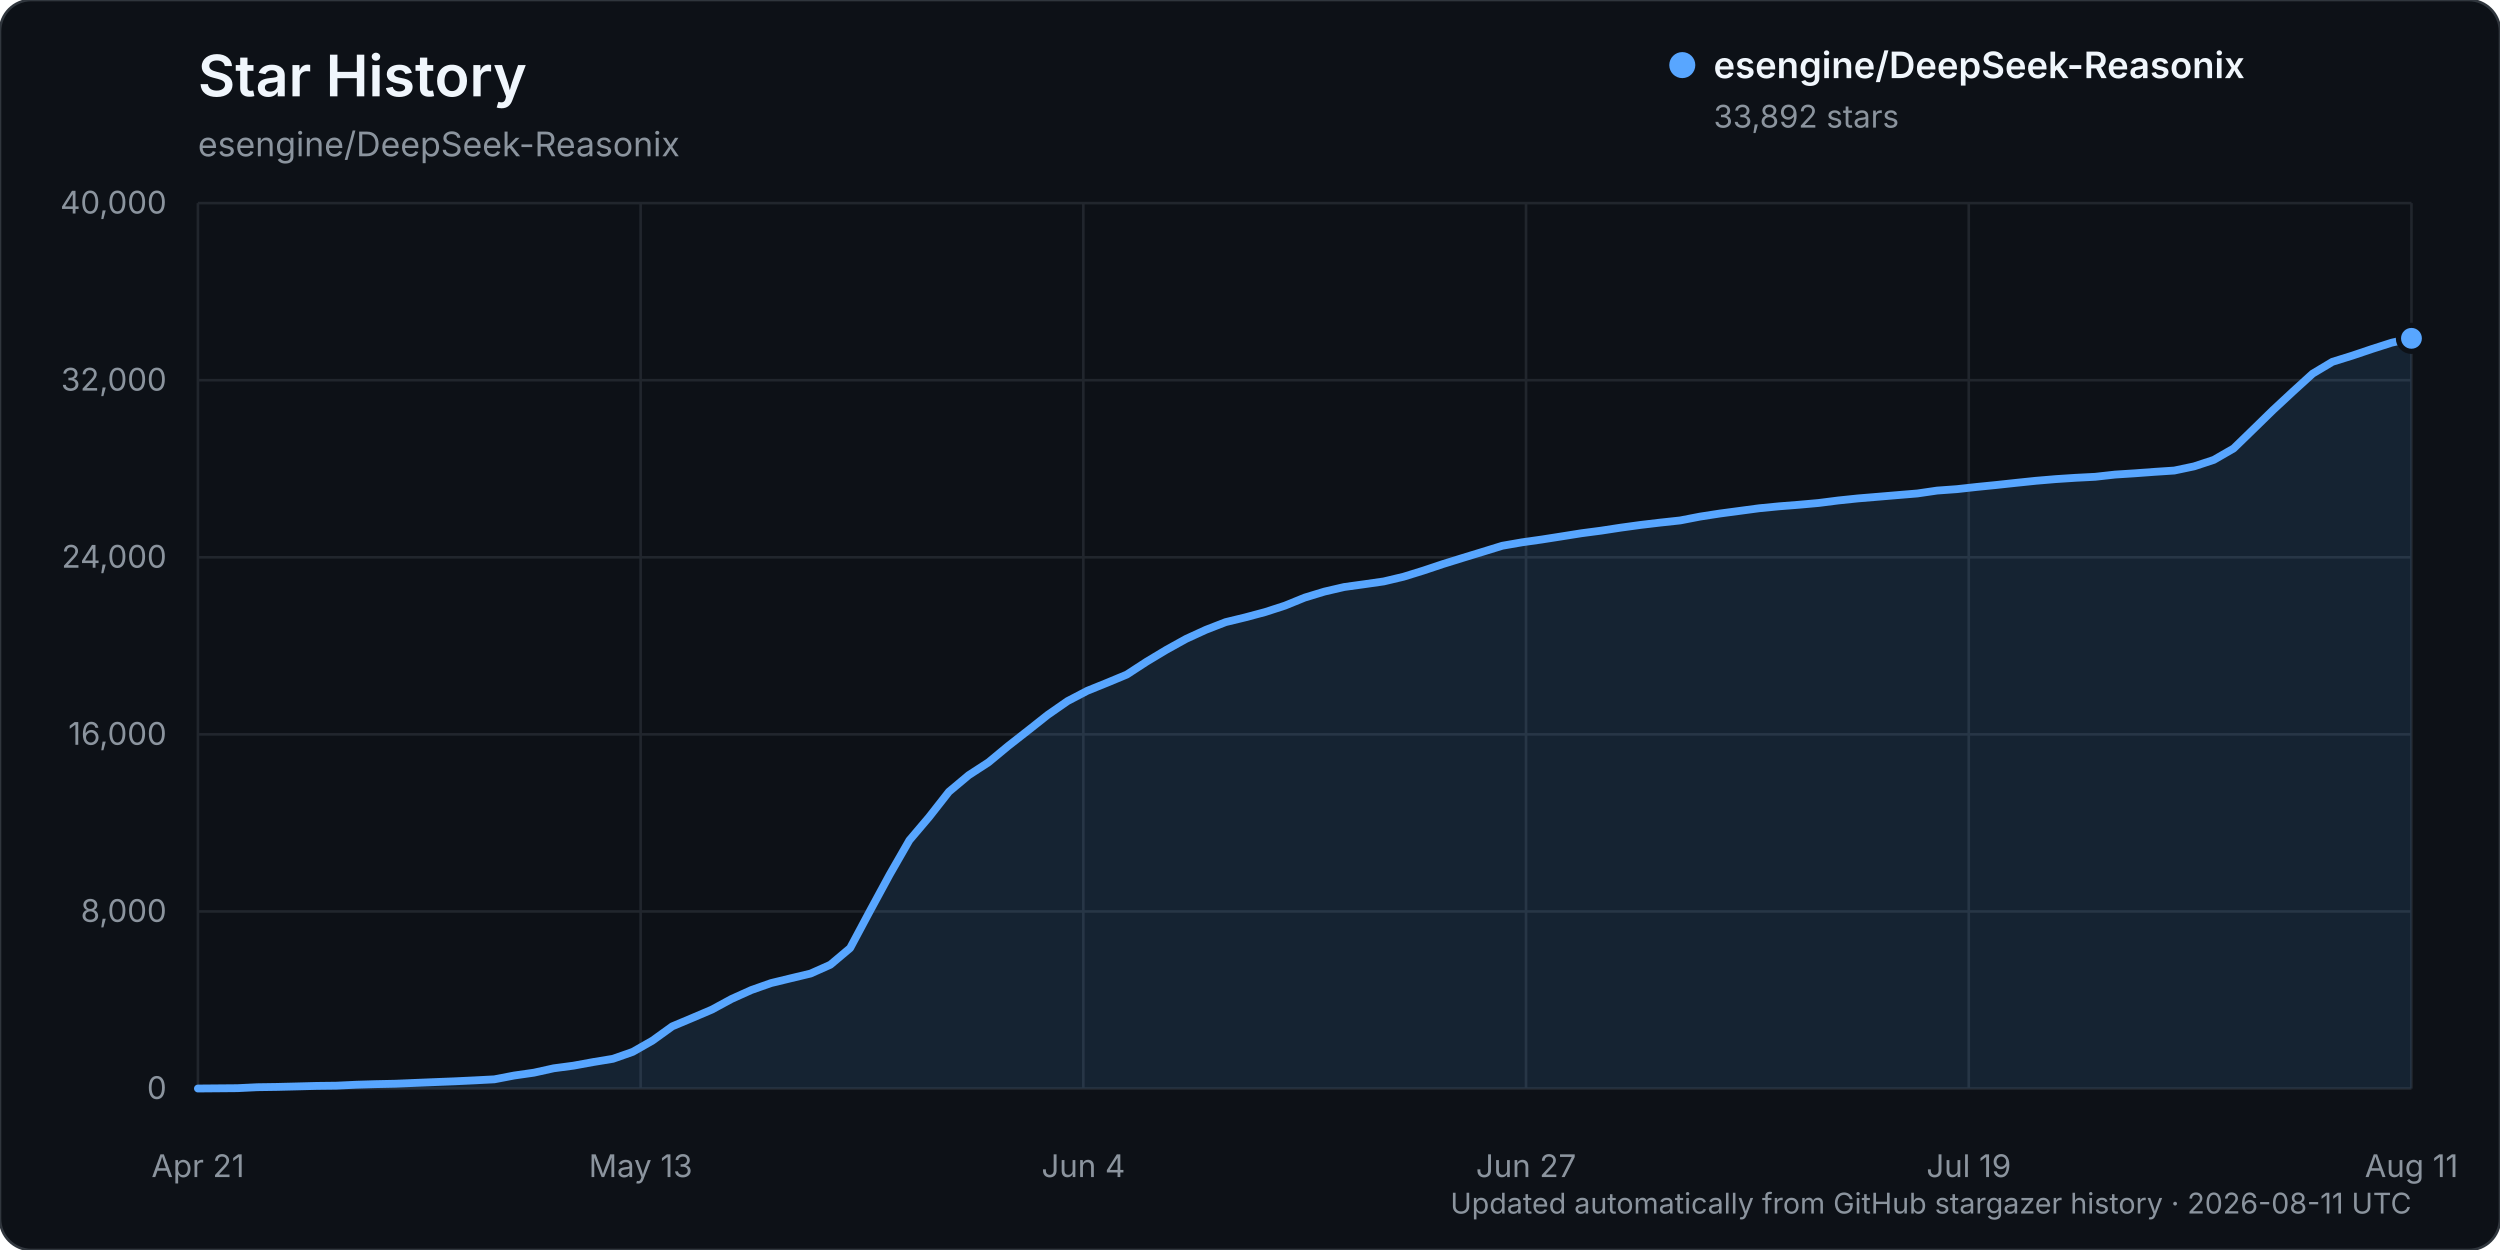
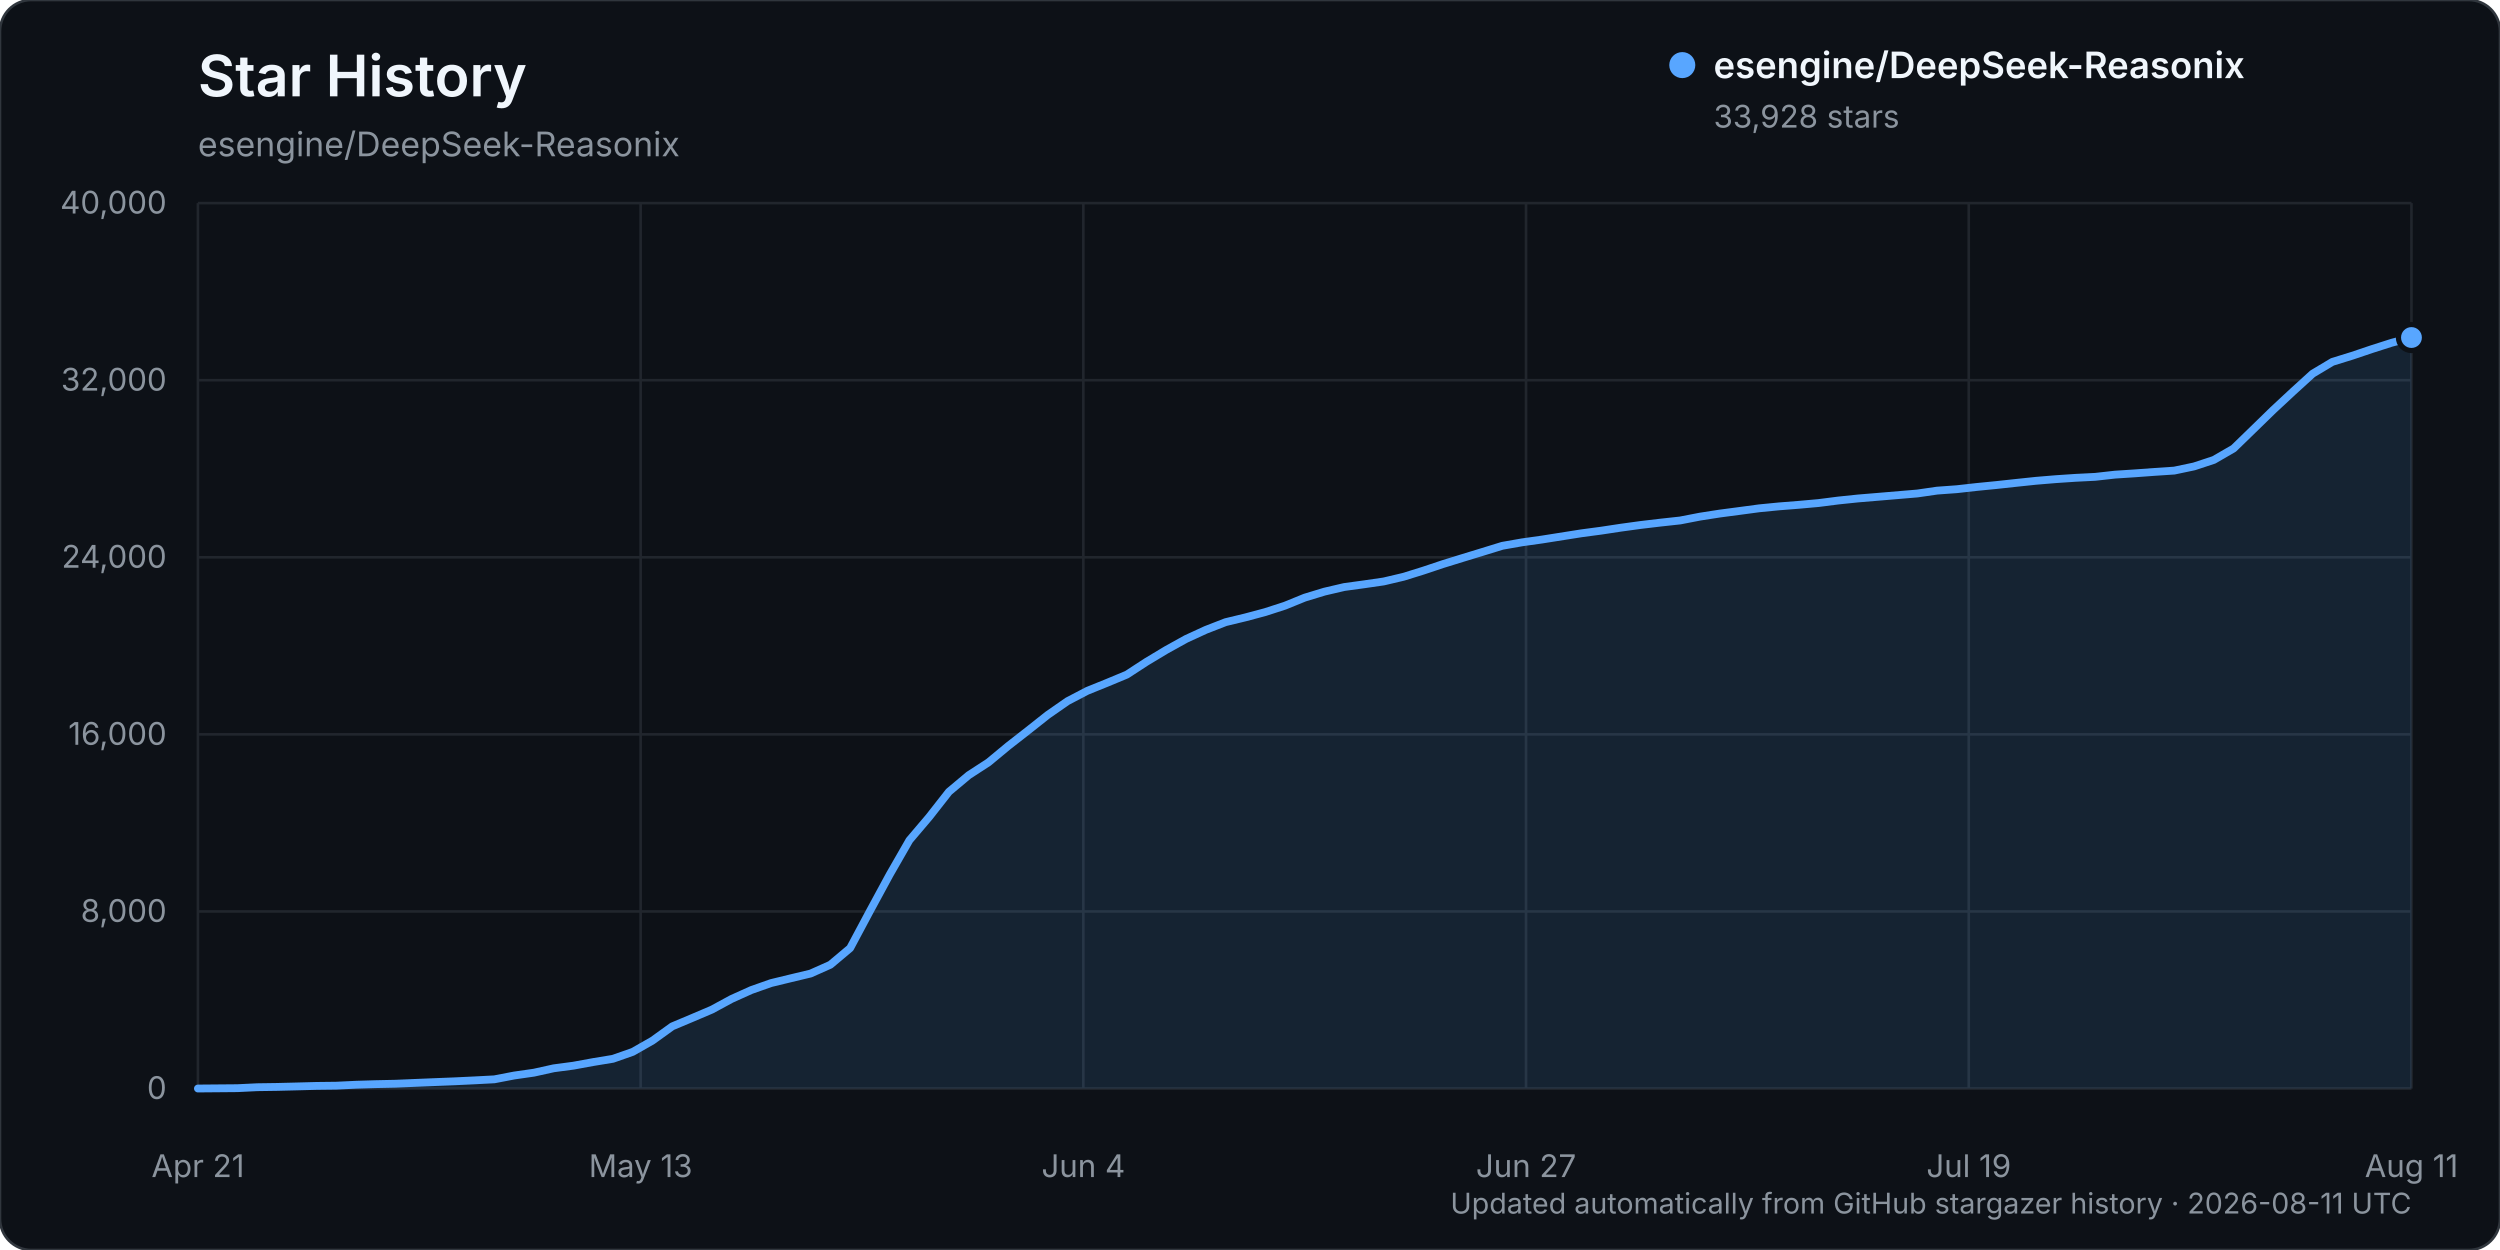
<svg xmlns="http://www.w3.org/2000/svg" width="960" height="480" viewBox="0 0 960 480" role="img" aria-labelledby="title description">
  <rect width="960" height="480" rx="12" fill="#0d1117" stroke="#30363d" />
  <text x="76" y="37" fill="#f0f6fc" font-family="-apple-system, BlinkMacSystemFont, 'Segoe UI', sans-serif" font-size="22" font-weight="600">Star History</text>
  <text x="76" y="60" fill="#8b949e" font-family="-apple-system, BlinkMacSystemFont, 'Segoe UI', sans-serif" font-size="13">esengine/DeepSeek-Reasonix</text>
  <g font-family="-apple-system, BlinkMacSystemFont, 'Segoe UI', sans-serif">
    <line x1="76" y1="418.00" x2="926" y2="418.00" stroke="#21262d" stroke-width="1" />
    <text x="64" y="422.00" text-anchor="end" fill="#8b949e" font-size="12">0</text>
    <line x1="76" y1="350.00" x2="926" y2="350.00" stroke="#21262d" stroke-width="1" />
    <text x="64" y="354.00" text-anchor="end" fill="#8b949e" font-size="12">8,000</text>
    <line x1="76" y1="282.00" x2="926" y2="282.00" stroke="#21262d" stroke-width="1" />
    <text x="64" y="286.00" text-anchor="end" fill="#8b949e" font-size="12">16,000</text>
    <line x1="76" y1="214.00" x2="926" y2="214.00" stroke="#21262d" stroke-width="1" />
    <text x="64" y="218.00" text-anchor="end" fill="#8b949e" font-size="12">24,000</text>
    <line x1="76" y1="146.00" x2="926" y2="146.00" stroke="#21262d" stroke-width="1" />
    <text x="64" y="150.00" text-anchor="end" fill="#8b949e" font-size="12">32,000</text>
    <line x1="76" y1="78.00" x2="926" y2="78.00" stroke="#21262d" stroke-width="1" />
    <text x="64" y="82.00" text-anchor="end" fill="#8b949e" font-size="12">40,000</text>
    <line x1="76.00" y1="78" x2="76.00" y2="418" stroke="#21262d" stroke-width="1" />
    <text x="76.00" y="452" text-anchor="middle" fill="#8b949e" font-size="12">Apr 21</text>
    <line x1="246.00" y1="78" x2="246.00" y2="418" stroke="#21262d" stroke-width="1" />
    <text x="246.00" y="452" text-anchor="middle" fill="#8b949e" font-size="12">May 13</text>
    <line x1="416.00" y1="78" x2="416.00" y2="418" stroke="#21262d" stroke-width="1" />
    <text x="416.00" y="452" text-anchor="middle" fill="#8b949e" font-size="12">Jun 4</text>
    <line x1="586.00" y1="78" x2="586.00" y2="418" stroke="#21262d" stroke-width="1" />
    <text x="586.00" y="452" text-anchor="middle" fill="#8b949e" font-size="12">Jun 27</text>
    <line x1="756.00" y1="78" x2="756.00" y2="418" stroke="#21262d" stroke-width="1" />
    <text x="756.00" y="452" text-anchor="middle" fill="#8b949e" font-size="12">Jul 19</text>
    <line x1="926.00" y1="78" x2="926.00" y2="418" stroke="#21262d" stroke-width="1" />
    <text x="926.00" y="452" text-anchor="middle" fill="#8b949e" font-size="12">Aug 11</text>
-     <path d="M76.00,417.99 L91.18,417.86 L98.77,417.49 L106.36,417.38 L113.95,417.19 L121.54,416.99 L129.13,416.90 L136.71,416.54 L144.30,416.31 L151.89,416.15 L159.48,415.83 L167.07,415.52 L174.66,415.22 L182.25,414.86 L189.84,414.46 L197.43,413.00 L205.02,411.91 L212.61,410.23 L220.20,409.22 L227.79,407.83 L235.38,406.58 L242.96,403.92 L250.55,399.60 L258.14,394.13 L265.73,390.94 L273.32,387.71 L280.91,383.60 L288.50,380.18 L296.09,377.50 L303.68,375.66 L311.27,373.84 L318.86,370.46 L326.45,364.07 L334.04,349.86 L341.63,335.86 L349.21,322.66 L356.80,313.71 L364.39,304.03 L371.98,297.67 L379.57,292.74 L387.16,286.45 L394.75,280.52 L402.34,274.51 L409.93,269.23 L417.52,265.26 L425.11,262.19 L432.70,259.03 L440.29,254.09 L447.88,249.53 L455.46,245.33 L463.05,241.85 L470.64,238.90 L478.23,237.06 L485.82,235.03 L493.41,232.57 L501.00,229.48 L508.59,227.17 L516.18,225.41 L523.77,224.36 L531.36,223.27 L538.95,221.47 L546.54,219.12 L554.13,216.58 L561.71,214.23 L569.30,211.91 L576.89,209.57 L584.48,208.25 L592.07,207.17 L599.66,205.98 L607.25,204.77 L614.84,203.77 L622.43,202.61 L630.02,201.57 L637.61,200.67 L645.20,199.85 L652.79,198.38 L660.38,197.20 L667.96,196.19 L675.55,195.17 L683.14,194.43 L690.73,193.83 L698.32,193.15 L705.91,192.18 L713.50,191.39 L721.09,190.76 L728.68,190.12 L736.27,189.49 L743.86,188.38 L751.45,187.83 L759.04,186.99 L766.63,186.23 L774.21,185.41 L781.80,184.62 L789.39,183.98 L796.98,183.48 L804.57,183.09 L812.16,182.24 L819.75,181.75 L827.34,181.19 L834.93,180.69 L842.52,179.09 L850.11,176.59 L857.70,172.21 L865.29,164.84 L872.88,157.43 L880.46,150.39 L888.05,143.48 L895.64,138.94 L903.23,136.58 L910.82,134.02 L918.41,131.59 L926.00,129.92 L926.00,418.00 L76.00,418.00 Z" fill="#58a6ff" opacity="0.12" />
-     <path d="M76.00,417.99 L91.18,417.86 L98.77,417.49 L106.36,417.38 L113.95,417.19 L121.54,416.99 L129.13,416.90 L136.71,416.54 L144.30,416.31 L151.89,416.15 L159.48,415.83 L167.07,415.52 L174.66,415.22 L182.25,414.86 L189.84,414.46 L197.43,413.00 L205.02,411.91 L212.61,410.23 L220.20,409.22 L227.79,407.83 L235.38,406.58 L242.96,403.92 L250.55,399.60 L258.14,394.13 L265.73,390.94 L273.32,387.71 L280.91,383.60 L288.50,380.18 L296.09,377.50 L303.68,375.66 L311.27,373.84 L318.86,370.46 L326.45,364.07 L334.04,349.86 L341.63,335.86 L349.21,322.66 L356.80,313.71 L364.39,304.03 L371.98,297.67 L379.57,292.74 L387.16,286.45 L394.75,280.52 L402.34,274.51 L409.93,269.23 L417.52,265.26 L425.11,262.19 L432.70,259.03 L440.29,254.09 L447.88,249.53 L455.46,245.33 L463.05,241.85 L470.64,238.90 L478.23,237.06 L485.82,235.03 L493.41,232.57 L501.00,229.48 L508.59,227.17 L516.18,225.41 L523.77,224.36 L531.36,223.27 L538.95,221.47 L546.54,219.12 L554.13,216.58 L561.71,214.23 L569.30,211.91 L576.89,209.57 L584.48,208.25 L592.07,207.17 L599.66,205.98 L607.25,204.77 L614.84,203.77 L622.43,202.61 L630.02,201.57 L637.61,200.67 L645.20,199.85 L652.79,198.38 L660.38,197.20 L667.96,196.19 L675.55,195.17 L683.14,194.43 L690.73,193.83 L698.32,193.15 L705.91,192.18 L713.50,191.39 L721.09,190.76 L728.68,190.12 L736.27,189.49 L743.86,188.38 L751.45,187.83 L759.04,186.99 L766.63,186.23 L774.21,185.41 L781.80,184.62 L789.39,183.98 L796.98,183.48 L804.57,183.09 L812.16,182.24 L819.75,181.75 L827.34,181.19 L834.93,180.69 L842.52,179.09 L850.11,176.59 L857.70,172.21 L865.29,164.84 L872.88,157.43 L880.46,150.39 L888.05,143.48 L895.64,138.94 L903.23,136.58 L910.82,134.02 L918.41,131.59 L926.00,129.92" fill="none" stroke="#58a6ff" stroke-width="3" stroke-linecap="round" stroke-linejoin="round" />
-     <circle cx="926.00" cy="129.92" r="5" fill="#58a6ff" stroke="#0d1117" stroke-width="2" />
+     <path d="M76.00,417.99 L91.18,417.86 L98.77,417.49 L106.36,417.38 L113.95,417.19 L121.54,416.99 L129.13,416.90 L136.71,416.54 L144.30,416.31 L151.89,416.15 L159.48,415.83 L167.07,415.52 L174.66,415.22 L182.25,414.86 L189.84,414.46 L197.43,413.00 L205.02,411.91 L212.61,410.23 L220.20,409.22 L227.79,407.83 L235.38,406.58 L242.96,403.92 L250.55,399.60 L258.14,394.13 L265.73,390.94 L273.32,387.71 L280.91,383.60 L288.50,380.18 L296.09,377.50 L303.68,375.66 L311.27,373.84 L318.86,370.46 L326.45,364.08 L334.04,349.87 L341.63,335.87 L349.21,322.66 L356.80,313.72 L364.39,304.04 L371.98,297.68 L379.57,292.75 L387.16,286.46 L394.75,280.54 L402.34,274.53 L409.93,269.25 L417.52,265.28 L425.11,262.21 L432.70,259.05 L440.29,254.11 L447.88,249.55 L455.46,245.35 L463.05,241.86 L470.64,238.91 L478.23,237.08 L485.82,235.05 L493.41,232.59 L501.00,229.50 L508.59,227.19 L516.18,225.42 L523.77,224.38 L531.36,223.28 L538.95,221.49 L546.54,219.13 L554.13,216.59 L561.71,214.25 L569.30,211.93 L576.89,209.59 L584.48,208.26 L592.07,207.19 L599.66,205.99 L607.25,204.79 L614.84,203.78 L622.43,202.63 L630.02,201.59 L637.61,200.69 L645.20,199.86 L652.79,198.39 L660.38,197.21 L667.96,196.21 L675.55,195.19 L683.14,194.45 L690.73,193.85 L698.32,193.17 L705.91,192.20 L713.50,191.41 L721.09,190.78 L728.68,190.14 L736.27,189.50 L743.86,188.40 L751.45,187.85 L759.04,187.00 L766.63,186.25 L774.21,185.43 L781.80,184.63 L789.39,184.00 L796.98,183.49 L804.57,183.11 L812.16,182.26 L819.75,181.77 L827.34,181.21 L834.93,180.71 L842.52,179.11 L850.11,176.61 L857.70,172.22 L865.29,164.85 L872.88,157.46 L880.46,150.41 L888.05,143.50 L895.64,138.96 L903.23,136.61 L910.82,134.05 L918.41,131.62 L926.00,129.61 L926.00,418.00 L76.00,418.00 Z" fill="#58a6ff" opacity="0.12" />
+     <path d="M76.00,417.99 L91.18,417.86 L98.77,417.49 L106.36,417.38 L113.95,417.19 L121.54,416.99 L129.13,416.90 L136.71,416.54 L144.30,416.31 L151.89,416.15 L159.48,415.83 L167.07,415.52 L174.66,415.22 L182.25,414.86 L189.84,414.46 L197.43,413.00 L205.02,411.91 L212.61,410.23 L220.20,409.22 L227.79,407.83 L235.38,406.58 L242.96,403.92 L250.55,399.60 L258.14,394.13 L265.73,390.94 L273.32,387.71 L280.91,383.60 L288.50,380.18 L296.09,377.50 L303.68,375.66 L311.27,373.84 L318.86,370.46 L326.45,364.08 L334.04,349.87 L341.63,335.87 L349.21,322.66 L356.80,313.72 L364.39,304.04 L371.98,297.68 L379.57,292.75 L387.16,286.46 L394.75,280.54 L402.34,274.53 L409.93,269.25 L417.52,265.28 L425.11,262.21 L432.70,259.05 L440.29,254.11 L447.88,249.55 L455.46,245.35 L463.05,241.86 L470.64,238.91 L478.23,237.08 L485.82,235.05 L493.41,232.59 L501.00,229.50 L508.59,227.19 L516.18,225.42 L523.77,224.38 L531.36,223.28 L538.95,221.49 L546.54,219.13 L554.13,216.59 L561.71,214.25 L569.30,211.93 L576.89,209.59 L584.48,208.26 L592.07,207.19 L599.66,205.99 L607.25,204.79 L614.84,203.78 L622.43,202.63 L630.02,201.59 L637.61,200.69 L645.20,199.86 L652.79,198.39 L660.38,197.21 L667.96,196.21 L675.55,195.19 L683.14,194.45 L690.73,193.85 L698.32,193.17 L705.91,192.20 L713.50,191.41 L721.09,190.78 L728.68,190.14 L736.27,189.50 L743.86,188.40 L751.45,187.85 L759.04,187.00 L766.63,186.25 L774.21,185.43 L781.80,184.63 L789.39,184.00 L796.98,183.49 L804.57,183.11 L812.16,182.26 L819.75,181.77 L827.34,181.21 L834.93,180.71 L842.52,179.11 L850.11,176.61 L857.70,172.22 L865.29,164.85 L872.88,157.46 L880.46,150.41 L888.05,143.50 L895.64,138.96 L903.23,136.61 L910.82,134.05 L918.41,131.62 L926.00,129.61" fill="none" stroke="#58a6ff" stroke-width="3" stroke-linecap="round" stroke-linejoin="round" />
+     <circle cx="926.00" cy="129.61" r="5" fill="#58a6ff" stroke="#0d1117" stroke-width="2" />
    <g transform="translate(646, 25)">
      <circle cx="0" cy="0" r="5" fill="#58a6ff" />
      <text x="12" y="5" fill="#f0f6fc" font-size="14" font-weight="600">esengine/DeepSeek-Reasonix</text>
-       <text x="12" y="24" fill="#8b949e" font-size="12">33,892 stars</text>
+       <text x="12" y="24" fill="#8b949e" font-size="12">33,928 stars</text>
    </g>
    <text x="926" y="466" text-anchor="end" fill="#8b949e" font-size="11">Updated automatically from GitHub stargazer history · 2026-08-11 UTC</text>
  </g>
</svg>
